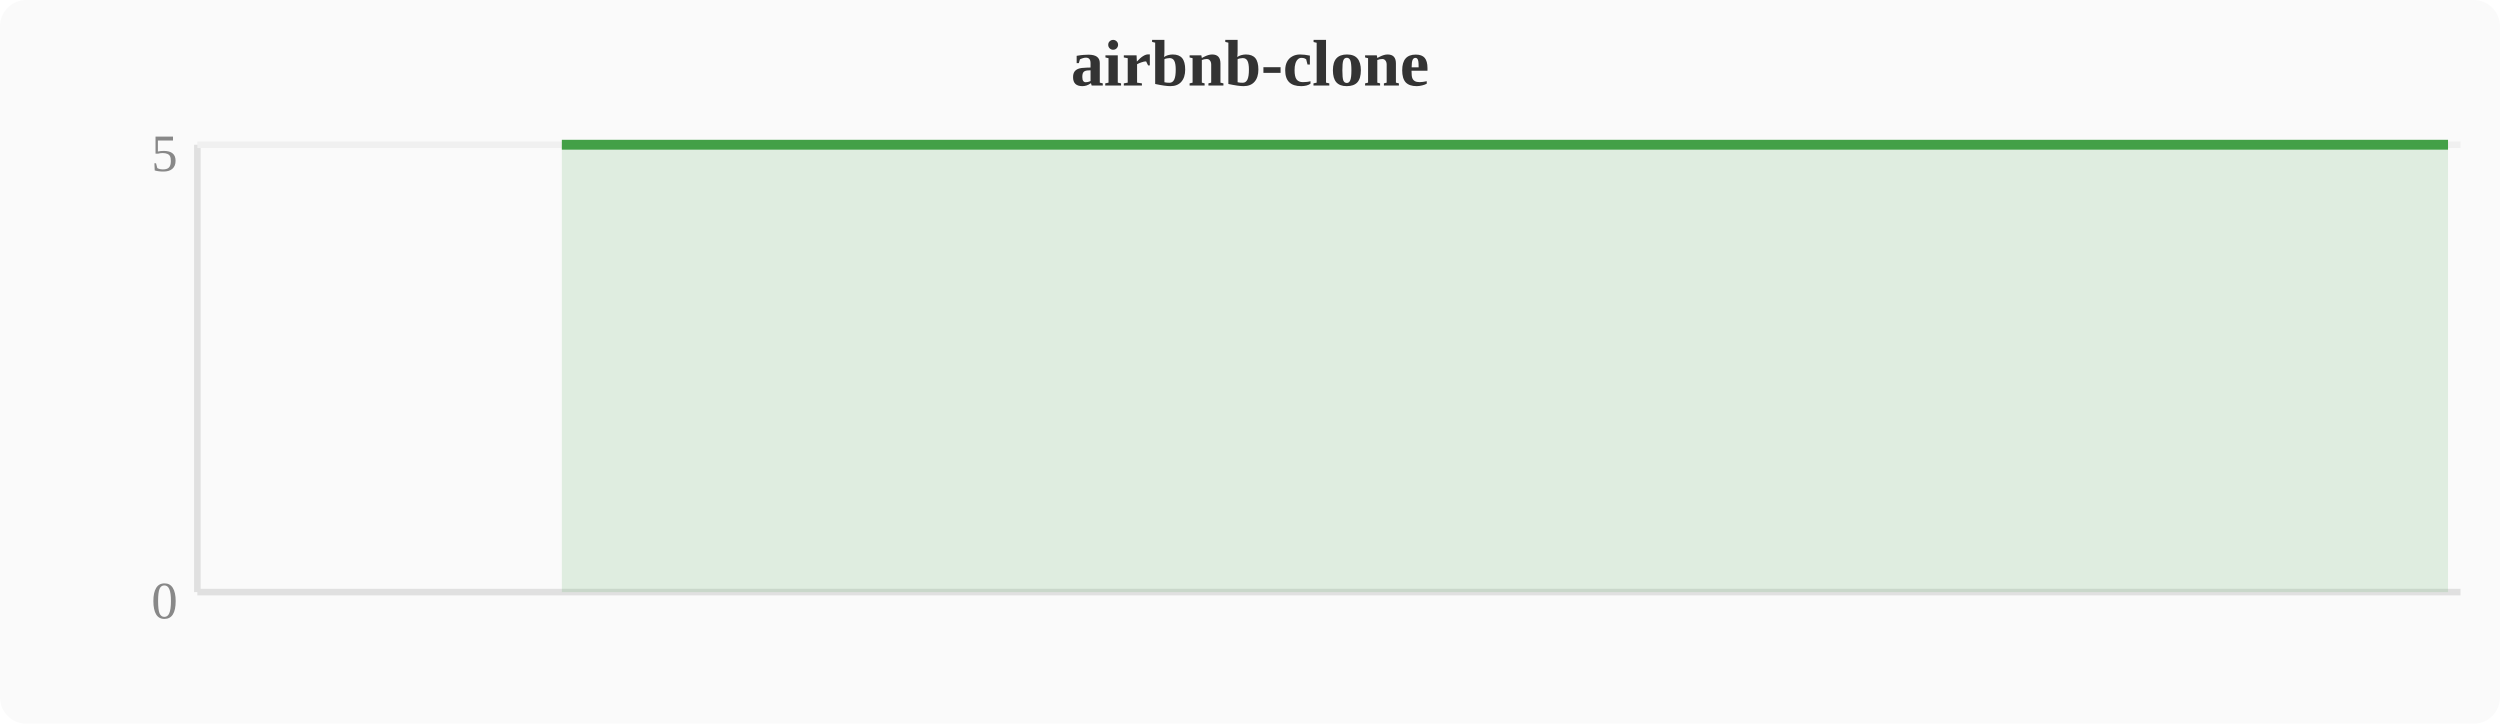
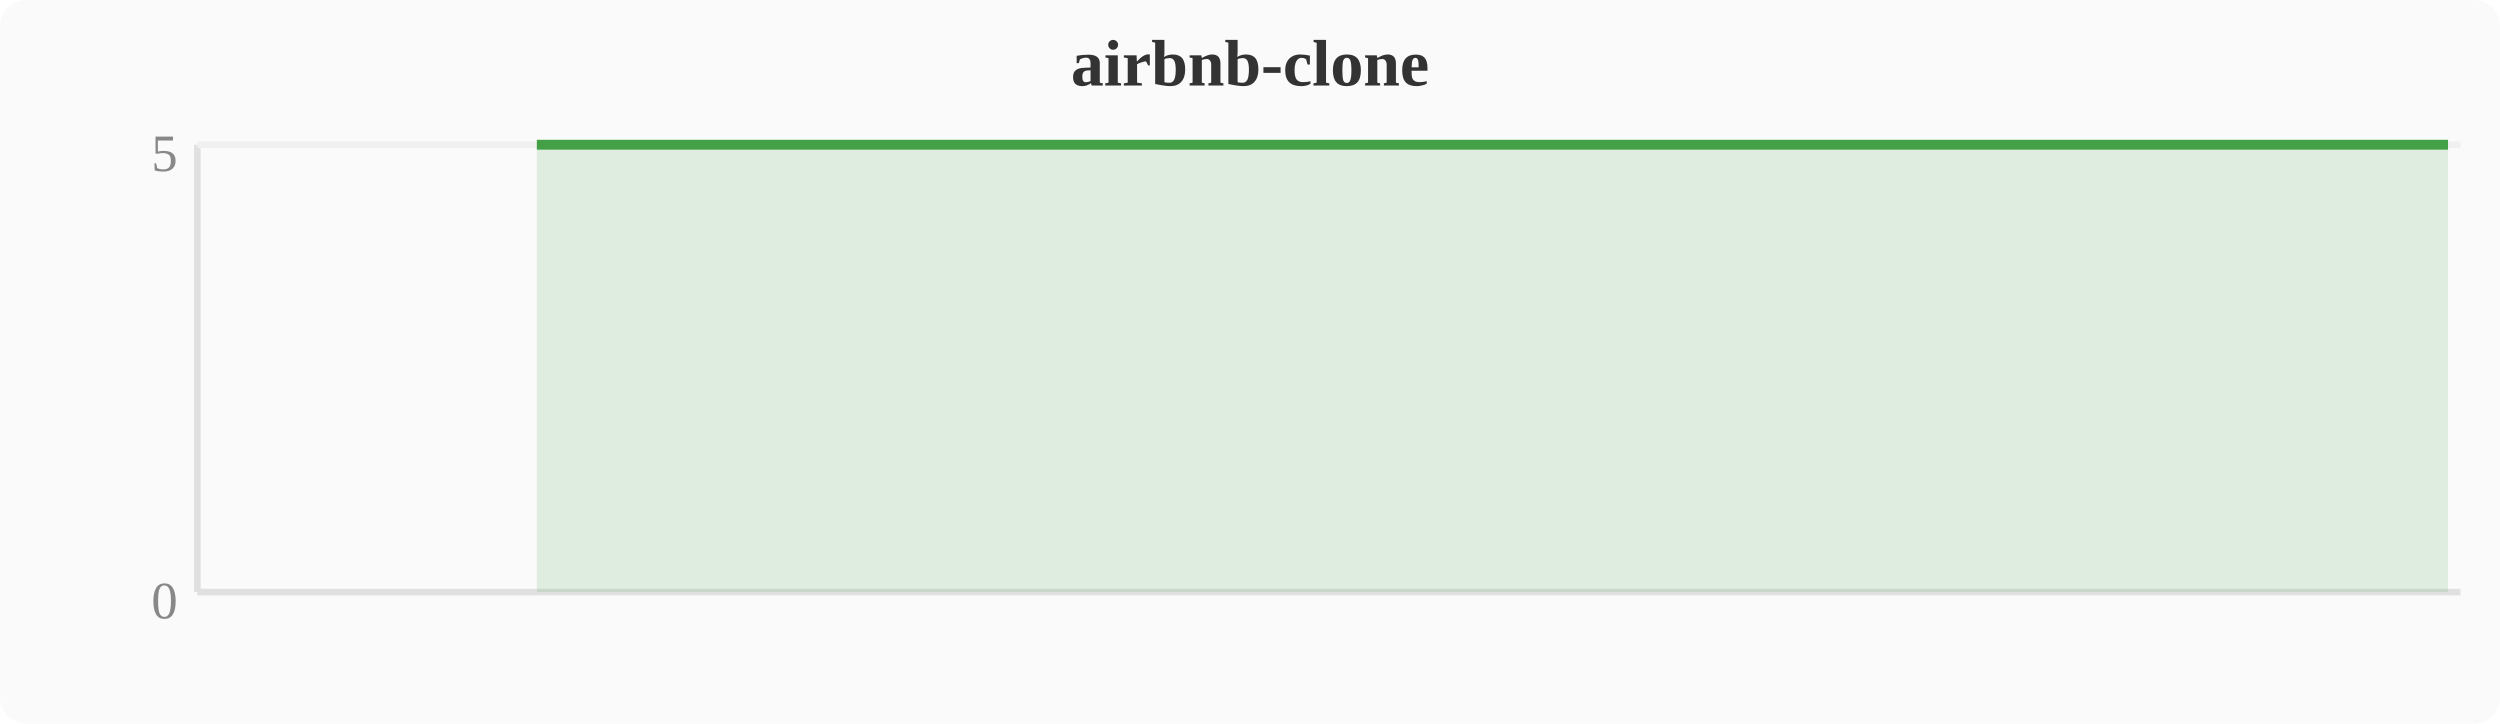
<svg xmlns="http://www.w3.org/2000/svg" width="380" height="110" viewBox="0 0 380 110">
  <rect width="380" height="110" fill="#fafafa" rx="4" />
  <text x="190" y="13" text-anchor="middle" font-size="10" font-weight="bold" fill="#333">airbnb-clone</text>
  <line x1="30" y1="22" x2="30" y2="90" stroke="#e0e0e0" stroke-width="1" />
  <line x1="30" y1="90" x2="374" y2="90" stroke="#e0e0e0" stroke-width="1" />
  <line x1="30" y1="22" x2="374" y2="22" stroke="#f0f0f0" stroke-width="1" />
  <text x="27" y="94" text-anchor="end" font-size="8" fill="#888">0</text>
  <text x="27" y="26" text-anchor="end" font-size="8" fill="#888">5</text>
-   <polygon points="85.4,22.0 89.2,22.0 93.1,22.0 96.9,22.0 100.7,22.0 104.5,22.0 108.4,22.0 112.2,22.0 116.0,22.0 119.8,22.0 123.6,22.0 127.5,22.0 131.3,22.0 135.1,22.0 138.9,22.0 142.8,22.0 146.6,22.0 150.4,22.0 154.2,22.0 158.0,22.0 161.9,22.0 165.7,22.0 169.5,22.0 173.3,22.0 177.2,22.0 181.0,22.0 184.8,22.0 188.6,22.0 192.4,22.0 196.3,22.0 200.1,22.0 203.9,22.0 207.7,22.0 211.6,22.0 215.4,22.0 219.2,22.0 223.0,22.0 226.8,22.0 230.7,22.0 234.5,22.0 238.3,22.0 242.1,22.0 246.0,22.0 249.8,22.0 253.6,22.0 257.4,22.0 261.2,22.0 265.1,22.0 268.9,22.0 272.7,22.0 276.5,22.0 280.4,22.0 284.2,22.0 288.0,22.0 291.8,22.0 295.6,22.0 299.5,22.0 303.3,22.0 307.1,22.0 310.9,22.0 314.8,22.0 318.6,22.0 322.4,22.0 326.2,22.0 330.0,22.0 333.9,22.0 337.7,22.0 341.5,22.0 345.3,22.0 349.2,22.0 353.0,22.0 356.8,22.0 360.6,22.0 364.4,22.0 368.3,22.0 372.1,22.0 372.1,90 85.4,90" fill="#43a047" opacity="0.15" />
-   <polyline points="85.4,22.0 89.2,22.0 93.1,22.0 96.9,22.0 100.7,22.0 104.5,22.0 108.4,22.0 112.2,22.0 116.0,22.0 119.8,22.0 123.6,22.0 127.5,22.0 131.3,22.0 135.1,22.0 138.9,22.0 142.8,22.0 146.6,22.0 150.4,22.0 154.2,22.0 158.0,22.0 161.9,22.0 165.7,22.0 169.5,22.0 173.3,22.0 177.2,22.0 181.0,22.0 184.8,22.0 188.6,22.0 192.4,22.0 196.3,22.0 200.1,22.0 203.9,22.0 207.7,22.0 211.6,22.0 215.4,22.0 219.2,22.0 223.0,22.0 226.8,22.0 230.7,22.0 234.5,22.0 238.3,22.0 242.1,22.0 246.0,22.0 249.8,22.0 253.6,22.0 257.4,22.0 261.2,22.0 265.1,22.0 268.9,22.0 272.7,22.0 276.5,22.0 280.4,22.0 284.2,22.0 288.0,22.0 291.8,22.0 295.6,22.0 299.5,22.0 303.3,22.0 307.1,22.0 310.9,22.0 314.8,22.0 318.6,22.0 322.4,22.0 326.2,22.0 330.0,22.0 333.9,22.0 337.7,22.0 341.5,22.0 345.3,22.0 349.2,22.0 353.0,22.0 356.8,22.0 360.6,22.0 364.4,22.0 368.3,22.0 372.1,22.0" fill="none" stroke="#43a047" stroke-width="1.5" stroke-linejoin="round" />
+   <polygon points="81.6,22.0 85.4,22.0 89.2,22.0 93.1,22.0 96.9,22.0 100.7,22.0 104.5,22.0 108.4,22.0 112.2,22.0 116.0,22.0 119.8,22.0 123.6,22.0 127.5,22.0 131.3,22.0 135.1,22.0 138.9,22.0 142.8,22.0 146.6,22.0 150.4,22.0 154.2,22.0 158.0,22.0 161.9,22.0 165.7,22.0 169.5,22.0 173.3,22.0 177.2,22.0 181.0,22.0 184.8,22.0 188.6,22.0 192.4,22.0 196.3,22.0 200.1,22.0 203.9,22.0 207.7,22.0 211.6,22.0 215.4,22.0 219.2,22.0 223.0,22.0 226.8,22.0 230.7,22.0 234.5,22.0 238.3,22.0 242.1,22.0 246.0,22.0 249.8,22.0 253.6,22.0 257.4,22.0 261.2,22.0 265.1,22.0 268.9,22.0 272.7,22.0 276.5,22.0 280.4,22.0 284.2,22.0 288.0,22.0 291.8,22.0 295.6,22.0 299.5,22.0 303.3,22.0 307.1,22.0 310.9,22.0 314.8,22.0 318.6,22.0 322.4,22.0 326.2,22.0 330.0,22.0 333.9,22.0 337.7,22.0 341.5,22.0 345.3,22.0 349.2,22.0 353.0,22.0 356.8,22.0 360.6,22.0 364.4,22.0 368.3,22.0 372.1,22.0 372.1,90 81.6,90" fill="#43a047" opacity="0.15" />
+   <polyline points="81.6,22.0 85.4,22.0 89.2,22.0 93.1,22.0 96.9,22.0 100.7,22.0 104.5,22.0 108.4,22.0 112.2,22.0 116.0,22.0 119.8,22.0 123.6,22.0 127.5,22.0 131.3,22.0 135.1,22.0 138.9,22.0 142.8,22.0 146.6,22.0 150.4,22.0 154.2,22.0 158.0,22.0 161.9,22.0 165.7,22.0 169.5,22.0 173.3,22.0 177.2,22.0 181.0,22.0 184.8,22.0 188.6,22.0 192.4,22.0 196.3,22.0 200.1,22.0 203.9,22.0 207.7,22.0 211.6,22.0 215.4,22.0 219.2,22.0 223.0,22.0 226.8,22.0 230.7,22.0 234.5,22.0 238.3,22.0 242.1,22.0 246.0,22.0 249.8,22.0 253.6,22.0 257.4,22.0 261.2,22.0 265.1,22.0 268.9,22.0 272.7,22.0 276.5,22.0 280.4,22.0 284.2,22.0 288.0,22.0 291.8,22.0 295.6,22.0 299.5,22.0 303.3,22.0 307.1,22.0 310.9,22.0 314.8,22.0 318.6,22.0 322.4,22.0 326.2,22.0 330.0,22.0 333.9,22.0 337.7,22.0 341.5,22.0 345.3,22.0 349.2,22.0 353.0,22.0 356.8,22.0 360.6,22.0 364.4,22.0 368.3,22.0 372.1,22.0" fill="none" stroke="#43a047" stroke-width="1.5" stroke-linejoin="round" />
</svg>
